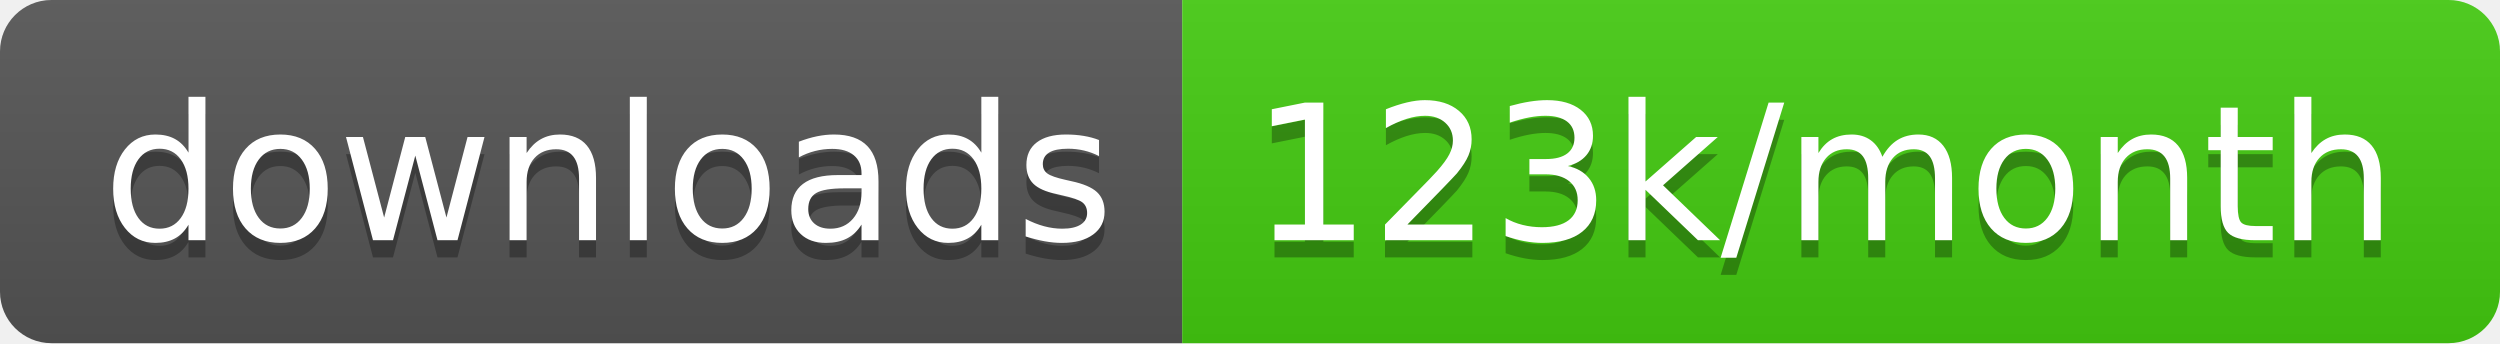
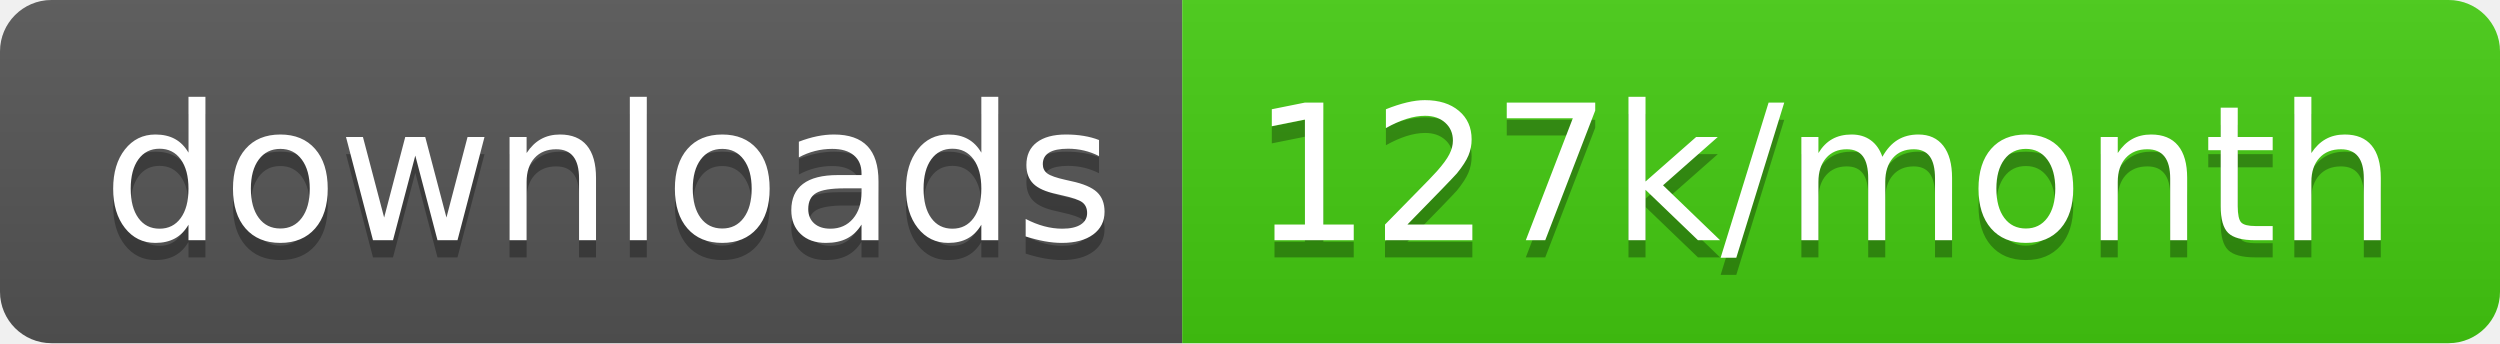
<svg xmlns="http://www.w3.org/2000/svg" width="145.7" height="20">
  <linearGradient id="smooth" x2="0" y2="100%">
    <stop offset="0" stop-color="#bbb" stop-opacity=".1" />
    <stop offset="1" stop-opacity=".1" />
  </linearGradient>
  <clipPath id="round">
    <rect width="145.7" height="20" rx="3" fill="#fff" />
  </clipPath>
  <g clip-path="url(#round)">
    <rect width="68.9" height="20" fill="#555" />
    <rect x="68.9" width="76.8" height="20" fill="#4c1" />
    <rect width="145.7" height="20" fill="url(#smooth)" />
  </g>
  <g fill="#fff" text-anchor="middle" font-family="DejaVu Sans,Verdana,Geneva,sans-serif" font-size="110">
    <text x="354.5" y="150" fill="#010101" fill-opacity=".3" transform="scale(0.1)" textLength="589.0" lengthAdjust="spacing">downloads</text>
    <text x="354.5" y="140" transform="scale(0.1)" textLength="589.0" lengthAdjust="spacing">downloads</text>
-     <text x="1063.0" y="150" fill="#010101" fill-opacity=".3" transform="scale(0.1)" textLength="668.0" lengthAdjust="spacing">123k/month</text>
-     <text x="1063.0" y="140" transform="scale(0.1)" textLength="668.0" lengthAdjust="spacing">123k/month</text>
+     <text x="1063.0" y="150" fill="#010101" fill-opacity=".3" transform="scale(0.1)" textLength="668.0" lengthAdjust="spacing">127k/month</text>
+     <text x="1063.0" y="140" transform="scale(0.1)" textLength="668.0" lengthAdjust="spacing">127k/month</text>
  </g>
</svg>
